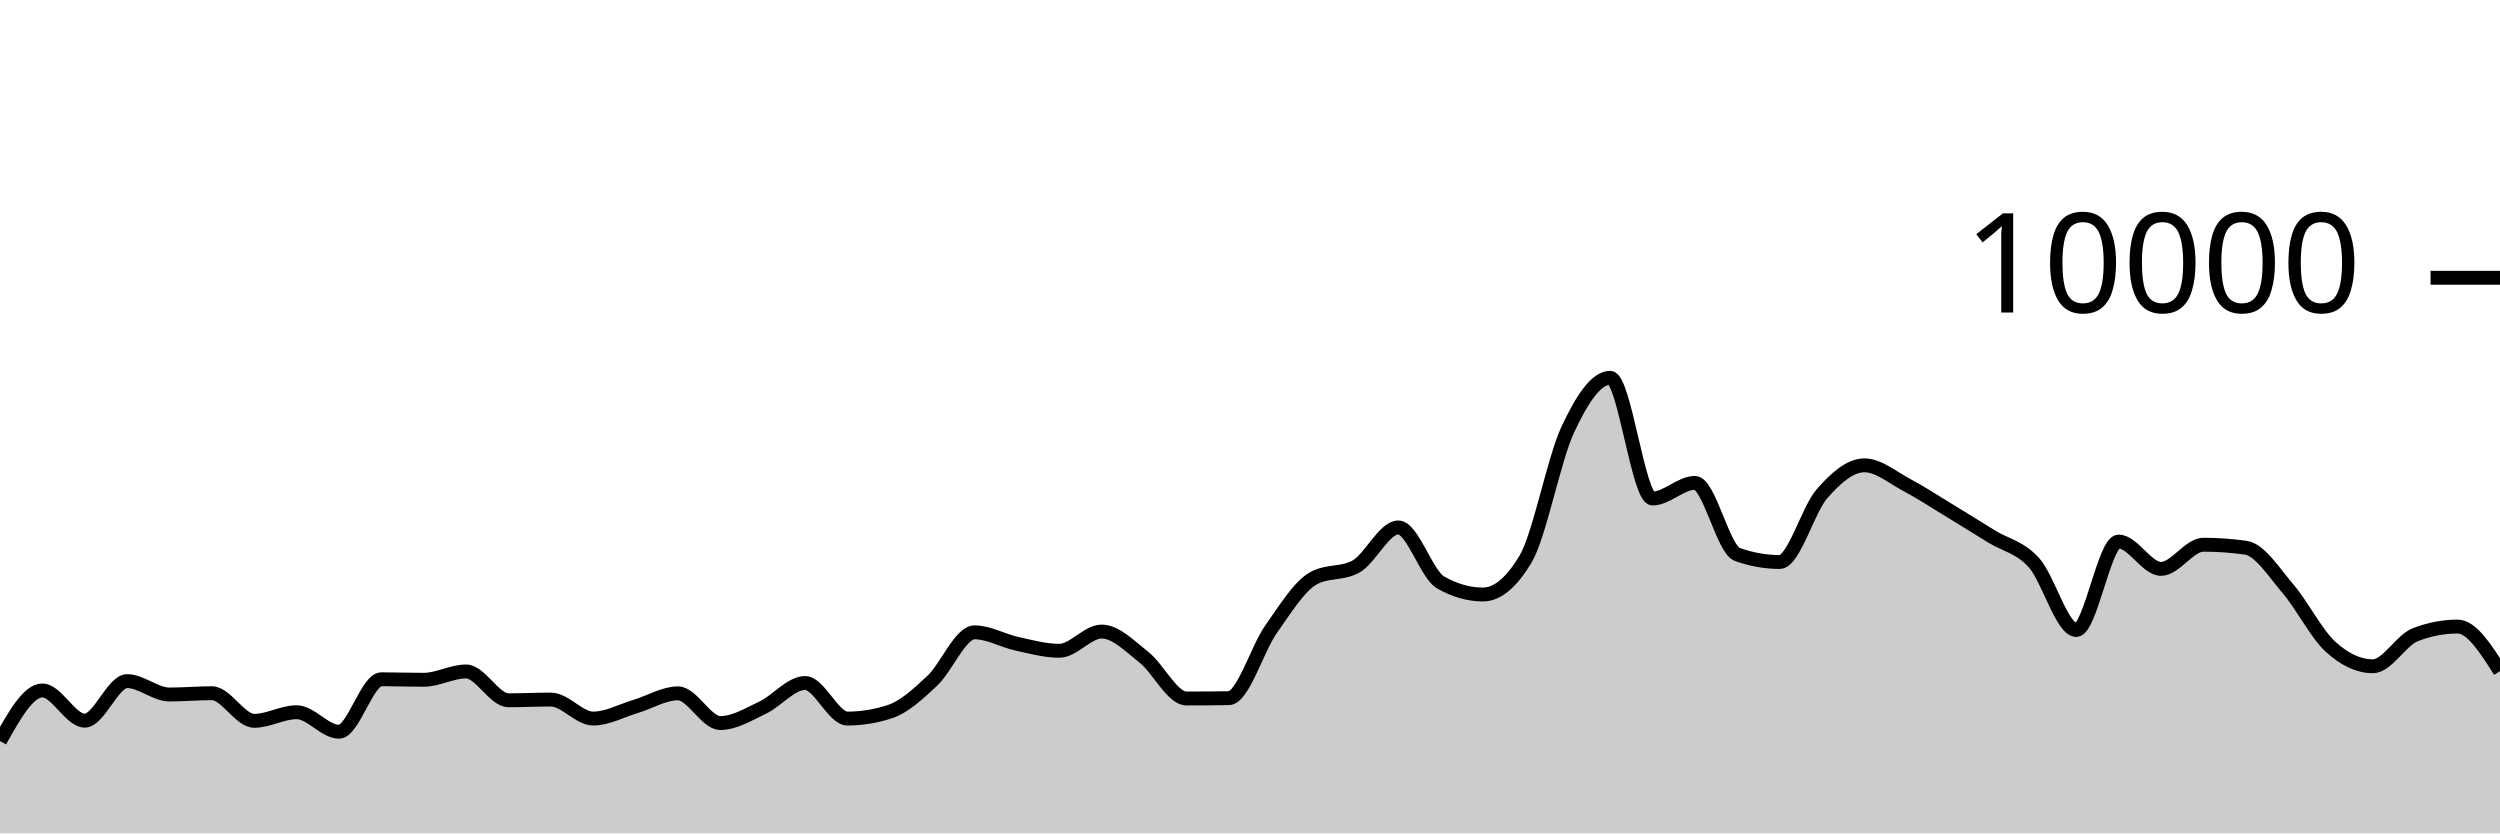
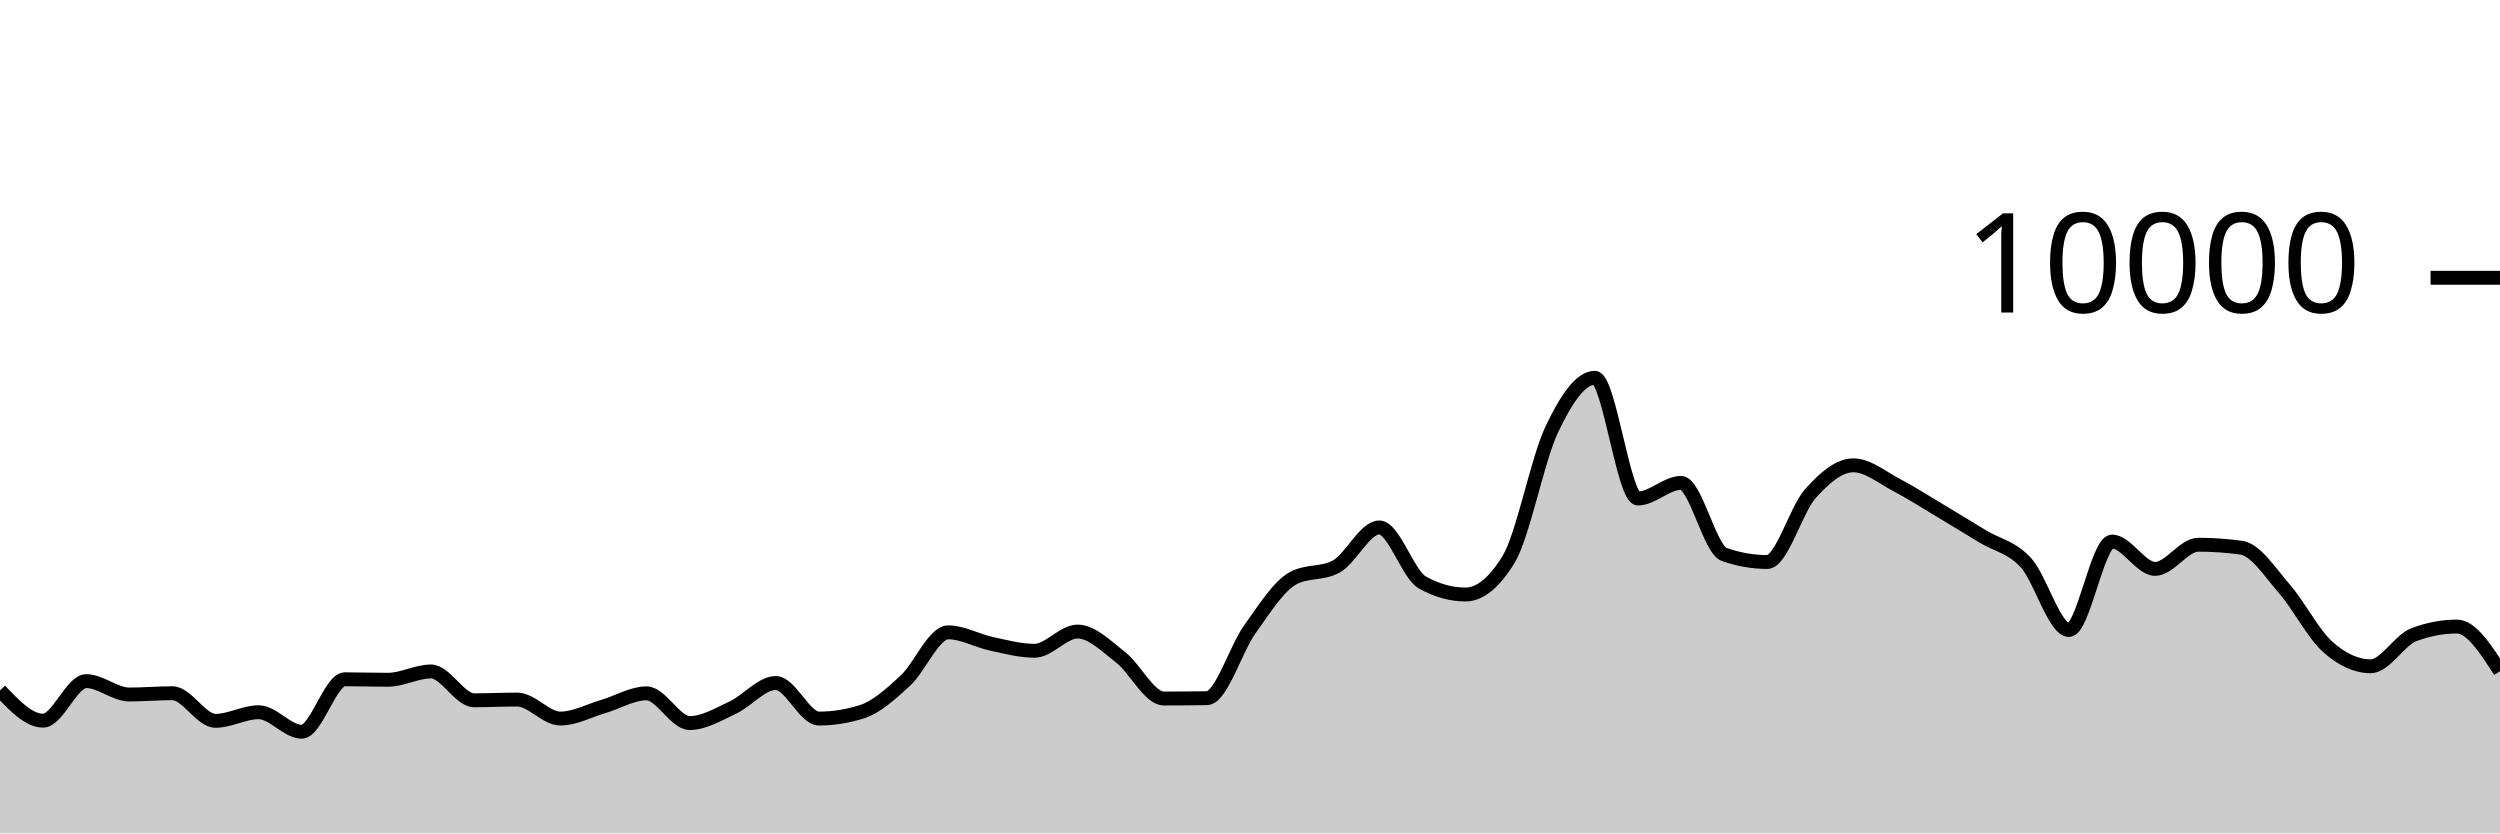
<svg xmlns="http://www.w3.org/2000/svg" viewBox="0 0 180 60">
  <g transform="translate(0,20)">
-     <path class="area" fill="rgba(0, 0, 0, 0.2)" d="M0,33.356C1.017,31.534,2.034,29.712,3.051,29.712C4.068,29.712,5.085,31.888,6.102,31.888C7.119,31.888,8.136,29.04,9.153,29.04C10.169,29.04,11.186,30.004,12.203,30.004C13.22,30.004,14.237,29.912,15.254,29.912C16.271,29.912,17.288,31.9,18.305,31.9C19.322,31.9,20.339,31.28,21.356,31.28C22.373,31.28,23.39,32.684,24.407,32.684C25.424,32.684,26.441,28.908,27.458,28.908C28.475,28.908,29.492,28.944,30.508,28.944C31.525,28.944,32.542,28.344,33.559,28.344C34.576,28.344,35.593,30.42,36.61,30.42C37.627,30.42,38.644,30.368,39.661,30.368C40.678,30.368,41.695,31.736,42.712,31.736C43.729,31.736,44.746,31.167,45.763,30.864C46.78,30.561,47.797,29.92,48.814,29.92C49.831,29.92,50.847,32.06,51.864,32.06C52.881,32.06,53.898,31.429,54.915,30.948C55.932,30.467,56.949,29.176,57.966,29.176C58.983,29.176,60,31.736,61.017,31.736C62.034,31.736,63.051,31.571,64.068,31.24C65.085,30.909,66.102,29.972,67.119,29.02C68.136,28.068,69.153,25.528,70.169,25.528C71.186,25.528,72.203,26.131,73.22,26.352C74.237,26.573,75.254,26.856,76.271,26.856C77.288,26.856,78.305,25.472,79.322,25.472C80.339,25.472,81.356,26.529,82.373,27.332C83.39,28.135,84.407,30.292,85.424,30.292C86.441,30.292,87.458,30.284,88.475,30.268C89.492,30.252,90.508,26.731,91.525,25.292C92.542,23.853,93.559,22.192,94.576,21.632C95.593,21.072,96.61,21.352,97.627,20.792C98.644,20.232,99.661,17.976,100.678,17.976C101.695,17.976,102.712,21.364,103.729,21.94C104.746,22.516,105.763,22.804,106.78,22.804C107.797,22.804,108.814,21.96,109.831,20.272C110.847,18.584,111.864,13.107,112.881,10.928C113.898,8.749,114.915,7.2,115.932,7.2C116.949,7.2,117.966,15.892,118.983,15.892C120,15.892,121.017,14.768,122.034,14.768C123.051,14.768,124.068,19.557,125.085,19.92C126.102,20.283,127.119,20.464,128.136,20.464C129.153,20.464,130.169,16.704,131.186,15.544C132.203,14.384,133.22,13.504,134.237,13.504C135.254,13.504,136.271,14.38,137.288,14.92C138.305,15.46,139.322,16.127,140.339,16.744C141.356,17.361,142.373,17.997,143.39,18.624C144.407,19.251,145.424,19.385,146.441,20.508C147.458,21.631,148.475,25.36,149.492,25.36C150.508,25.36,151.525,18.992,152.542,18.992C153.559,18.992,154.576,20.96,155.593,20.96C156.61,20.96,157.627,19.22,158.644,19.22C159.661,19.22,160.678,19.292,161.695,19.436C162.712,19.58,163.729,21.216,164.746,22.404C165.763,23.592,166.78,25.636,167.797,26.564C168.814,27.492,169.831,27.972,170.847,27.972C171.864,27.972,172.881,26.092,173.898,25.7C174.915,25.308,175.932,25.112,176.949,25.112C177.966,25.112,178.983,26.718,180,28.324L180,40C178.983,40,177.966,40,176.949,40C175.932,40,174.915,40,173.898,40C172.881,40,171.864,40,170.847,40C169.831,40,168.814,40,167.797,40C166.78,40,165.763,40,164.746,40C163.729,40,162.712,40,161.695,40C160.678,40,159.661,40,158.644,40C157.627,40,156.61,40,155.593,40C154.576,40,153.559,40,152.542,40C151.525,40,150.508,40,149.492,40C148.475,40,147.458,40,146.441,40C145.424,40,144.407,40,143.39,40C142.373,40,141.356,40,140.339,40C139.322,40,138.305,40,137.288,40C136.271,40,135.254,40,134.237,40C133.22,40,132.203,40,131.186,40C130.169,40,129.153,40,128.136,40C127.119,40,126.102,40,125.085,40C124.068,40,123.051,40,122.034,40C121.017,40,120,40,118.983,40C117.966,40,116.949,40,115.932,40C114.915,40,113.898,40,112.881,40C111.864,40,110.847,40,109.831,40C108.814,40,107.797,40,106.78,40C105.763,40,104.746,40,103.729,40C102.712,40,101.695,40,100.678,40C99.661,40,98.644,40,97.627,40C96.61,40,95.593,40,94.576,40C93.559,40,92.542,40,91.525,40C90.508,40,89.492,40,88.475,40C87.458,40,86.441,40,85.424,40C84.407,40,83.39,40,82.373,40C81.356,40,80.339,40,79.322,40C78.305,40,77.288,40,76.271,40C75.254,40,74.237,40,73.22,40C72.203,40,71.186,40,70.169,40C69.153,40,68.136,40,67.119,40C66.102,40,65.085,40,64.068,40C63.051,40,62.034,40,61.017,40C60,40,58.983,40,57.966,40C56.949,40,55.932,40,54.915,40C53.898,40,52.881,40,51.864,40C50.847,40,49.831,40,48.814,40C47.797,40,46.78,40,45.763,40C44.746,40,43.729,40,42.712,40C41.695,40,40.678,40,39.661,40C38.644,40,37.627,40,36.61,40C35.593,40,34.576,40,33.559,40C32.542,40,31.525,40,30.508,40C29.492,40,28.475,40,27.458,40C26.441,40,25.424,40,24.407,40C23.39,40,22.373,40,21.356,40C20.339,40,19.322,40,18.305,40C17.288,40,16.271,40,15.254,40C14.237,40,13.22,40,12.203,40C11.186,40,10.169,40,9.153,40C8.136,40,7.119,40,6.102,40C5.085,40,4.068,40,3.051,40C2.034,40,1.017,40,0,40Z" />
-     <path class="line" stroke="black" fill="none" d="M0,33.356C1.017,31.534,2.034,29.712,3.051,29.712C4.068,29.712,5.085,31.888,6.102,31.888C7.119,31.888,8.136,29.04,9.153,29.04C10.169,29.04,11.186,30.004,12.203,30.004C13.22,30.004,14.237,29.912,15.254,29.912C16.271,29.912,17.288,31.9,18.305,31.9C19.322,31.9,20.339,31.28,21.356,31.28C22.373,31.28,23.39,32.684,24.407,32.684C25.424,32.684,26.441,28.908,27.458,28.908C28.475,28.908,29.492,28.944,30.508,28.944C31.525,28.944,32.542,28.344,33.559,28.344C34.576,28.344,35.593,30.42,36.61,30.42C37.627,30.42,38.644,30.368,39.661,30.368C40.678,30.368,41.695,31.736,42.712,31.736C43.729,31.736,44.746,31.167,45.763,30.864C46.78,30.561,47.797,29.92,48.814,29.92C49.831,29.92,50.847,32.06,51.864,32.06C52.881,32.06,53.898,31.429,54.915,30.948C55.932,30.467,56.949,29.176,57.966,29.176C58.983,29.176,60,31.736,61.017,31.736C62.034,31.736,63.051,31.571,64.068,31.24C65.085,30.909,66.102,29.972,67.119,29.02C68.136,28.068,69.153,25.528,70.169,25.528C71.186,25.528,72.203,26.131,73.22,26.352C74.237,26.573,75.254,26.856,76.271,26.856C77.288,26.856,78.305,25.472,79.322,25.472C80.339,25.472,81.356,26.529,82.373,27.332C83.39,28.135,84.407,30.292,85.424,30.292C86.441,30.292,87.458,30.284,88.475,30.268C89.492,30.252,90.508,26.731,91.525,25.292C92.542,23.853,93.559,22.192,94.576,21.632C95.593,21.072,96.61,21.352,97.627,20.792C98.644,20.232,99.661,17.976,100.678,17.976C101.695,17.976,102.712,21.364,103.729,21.94C104.746,22.516,105.763,22.804,106.78,22.804C107.797,22.804,108.814,21.96,109.831,20.272C110.847,18.584,111.864,13.107,112.881,10.928C113.898,8.749,114.915,7.2,115.932,7.2C116.949,7.2,117.966,15.892,118.983,15.892C120,15.892,121.017,14.768,122.034,14.768C123.051,14.768,124.068,19.557,125.085,19.92C126.102,20.283,127.119,20.464,128.136,20.464C129.153,20.464,130.169,16.704,131.186,15.544C132.203,14.384,133.22,13.504,134.237,13.504C135.254,13.504,136.271,14.38,137.288,14.92C138.305,15.46,139.322,16.127,140.339,16.744C141.356,17.361,142.373,17.997,143.39,18.624C144.407,19.251,145.424,19.385,146.441,20.508C147.458,21.631,148.475,25.36,149.492,25.36C150.508,25.36,151.525,18.992,152.542,18.992C153.559,18.992,154.576,20.96,155.593,20.96C156.61,20.96,157.627,19.22,158.644,19.22C159.661,19.22,160.678,19.292,161.695,19.436C162.712,19.58,163.729,21.216,164.746,22.404C165.763,23.592,166.78,25.636,167.797,26.564C168.814,27.492,169.831,27.972,170.847,27.972C171.864,27.972,172.881,26.092,173.898,25.7C174.915,25.308,175.932,25.112,176.949,25.112C177.966,25.112,178.983,26.718,180,28.324" />
+     <path class="area" fill="rgba(0, 0, 0, 0.2)" d="M0,29.712C1.034,30.8,2.069,31.888,3.103,31.888C4.138,31.888,5.172,29.04,6.207,29.04C7.241,29.04,8.276,30.004,9.31,30.004C10.345,30.004,11.379,29.912,12.414,29.912C13.448,29.912,14.483,31.9,15.517,31.9C16.552,31.9,17.586,31.28,18.621,31.28C19.655,31.28,20.69,32.684,21.724,32.684C22.759,32.684,23.793,28.908,24.828,28.908C25.862,28.908,26.897,28.944,27.931,28.944C28.966,28.944,30,28.344,31.034,28.344C32.069,28.344,33.103,30.42,34.138,30.42C35.172,30.42,36.207,30.368,37.241,30.368C38.276,30.368,39.31,31.736,40.345,31.736C41.379,31.736,42.414,31.167,43.448,30.864C44.483,30.561,45.517,29.92,46.552,29.92C47.586,29.92,48.621,32.06,49.655,32.06C50.69,32.06,51.724,31.429,52.759,30.948C53.793,30.467,54.828,29.176,55.862,29.176C56.897,29.176,57.931,31.736,58.966,31.736C60,31.736,61.034,31.571,62.069,31.24C63.103,30.909,64.138,29.972,65.172,29.02C66.207,28.068,67.241,25.528,68.276,25.528C69.31,25.528,70.345,26.131,71.379,26.352C72.414,26.573,73.448,26.856,74.483,26.856C75.517,26.856,76.552,25.472,77.586,25.472C78.621,25.472,79.655,26.529,80.69,27.332C81.724,28.135,82.759,30.292,83.793,30.292C84.828,30.292,85.862,30.284,86.897,30.268C87.931,30.252,88.966,26.731,90,25.292C91.034,23.853,92.069,22.192,93.103,21.632C94.138,21.072,95.172,21.352,96.207,20.792C97.241,20.232,98.276,17.976,99.31,17.976C100.345,17.976,101.379,21.364,102.414,21.94C103.448,22.516,104.483,22.804,105.517,22.804C106.552,22.804,107.586,21.96,108.621,20.272C109.655,18.584,110.69,13.107,111.724,10.928C112.759,8.749,113.793,7.2,114.828,7.2C115.862,7.2,116.897,15.892,117.931,15.892C118.966,15.892,120,14.768,121.034,14.768C122.069,14.768,123.103,19.557,124.138,19.92C125.172,20.283,126.207,20.464,127.241,20.464C128.276,20.464,129.31,16.704,130.345,15.544C131.379,14.384,132.414,13.504,133.448,13.504C134.483,13.504,135.517,14.38,136.552,14.92C137.586,15.46,138.621,16.127,139.655,16.744C140.69,17.361,141.724,17.997,142.759,18.624C143.793,19.251,144.828,19.385,145.862,20.508C146.897,21.631,147.931,25.36,148.966,25.36C150,25.36,151.034,18.992,152.069,18.992C153.103,18.992,154.138,20.96,155.172,20.96C156.207,20.96,157.241,19.22,158.276,19.22C159.31,19.22,160.345,19.292,161.379,19.436C162.414,19.58,163.448,21.216,164.483,22.404C165.517,23.592,166.552,25.636,167.586,26.564C168.621,27.492,169.655,27.972,170.69,27.972C171.724,27.972,172.759,26.092,173.793,25.7C174.828,25.308,175.862,25.112,176.897,25.112C177.931,25.112,178.966,26.718,180,28.324L180,40C178.966,40,177.931,40,176.897,40C175.862,40,174.828,40,173.793,40C172.759,40,171.724,40,170.69,40C169.655,40,168.621,40,167.586,40C166.552,40,165.517,40,164.483,40C163.448,40,162.414,40,161.379,40C160.345,40,159.31,40,158.276,40C157.241,40,156.207,40,155.172,40C154.138,40,153.103,40,152.069,40C151.034,40,150,40,148.966,40C147.931,40,146.897,40,145.862,40C144.828,40,143.793,40,142.759,40C141.724,40,140.69,40,139.655,40C138.621,40,137.586,40,136.552,40C135.517,40,134.483,40,133.448,40C132.414,40,131.379,40,130.345,40C129.31,40,128.276,40,127.241,40C126.207,40,125.172,40,124.138,40C123.103,40,122.069,40,121.034,40C120,40,118.966,40,117.931,40C116.897,40,115.862,40,114.828,40C113.793,40,112.759,40,111.724,40C110.69,40,109.655,40,108.621,40C107.586,40,106.552,40,105.517,40C104.483,40,103.448,40,102.414,40C101.379,40,100.345,40,99.31,40C98.276,40,97.241,40,96.207,40C95.172,40,94.138,40,93.103,40C92.069,40,91.034,40,90,40C88.966,40,87.931,40,86.897,40C85.862,40,84.828,40,83.793,40C82.759,40,81.724,40,80.69,40C79.655,40,78.621,40,77.586,40C76.552,40,75.517,40,74.483,40C73.448,40,72.414,40,71.379,40C70.345,40,69.31,40,68.276,40C67.241,40,66.207,40,65.172,40C64.138,40,63.103,40,62.069,40C61.034,40,60,40,58.966,40C57.931,40,56.897,40,55.862,40C54.828,40,53.793,40,52.759,40C51.724,40,50.69,40,49.655,40C48.621,40,47.586,40,46.552,40C45.517,40,44.483,40,43.448,40C42.414,40,41.379,40,40.345,40C39.31,40,38.276,40,37.241,40C36.207,40,35.172,40,34.138,40C33.103,40,32.069,40,31.034,40C30,40,28.966,40,27.931,40C26.897,40,25.862,40,24.828,40C23.793,40,22.759,40,21.724,40C20.69,40,19.655,40,18.621,40C17.586,40,16.552,40,15.517,40C14.483,40,13.448,40,12.414,40C11.379,40,10.345,40,9.31,40C8.276,40,7.241,40,6.207,40C5.172,40,4.138,40,3.103,40C2.069,40,1.034,40,0,40Z" />
+     <path class="line" stroke="black" fill="none" d="M0,29.712C1.034,30.8,2.069,31.888,3.103,31.888C4.138,31.888,5.172,29.04,6.207,29.04C7.241,29.04,8.276,30.004,9.31,30.004C10.345,30.004,11.379,29.912,12.414,29.912C13.448,29.912,14.483,31.9,15.517,31.9C16.552,31.9,17.586,31.28,18.621,31.28C19.655,31.28,20.69,32.684,21.724,32.684C22.759,32.684,23.793,28.908,24.828,28.908C25.862,28.908,26.897,28.944,27.931,28.944C28.966,28.944,30,28.344,31.034,28.344C32.069,28.344,33.103,30.42,34.138,30.42C35.172,30.42,36.207,30.368,37.241,30.368C38.276,30.368,39.31,31.736,40.345,31.736C41.379,31.736,42.414,31.167,43.448,30.864C44.483,30.561,45.517,29.92,46.552,29.92C47.586,29.92,48.621,32.06,49.655,32.06C50.69,32.06,51.724,31.429,52.759,30.948C53.793,30.467,54.828,29.176,55.862,29.176C56.897,29.176,57.931,31.736,58.966,31.736C60,31.736,61.034,31.571,62.069,31.24C63.103,30.909,64.138,29.972,65.172,29.02C66.207,28.068,67.241,25.528,68.276,25.528C69.31,25.528,70.345,26.131,71.379,26.352C72.414,26.573,73.448,26.856,74.483,26.856C75.517,26.856,76.552,25.472,77.586,25.472C78.621,25.472,79.655,26.529,80.69,27.332C81.724,28.135,82.759,30.292,83.793,30.292C84.828,30.292,85.862,30.284,86.897,30.268C87.931,30.252,88.966,26.731,90,25.292C91.034,23.853,92.069,22.192,93.103,21.632C94.138,21.072,95.172,21.352,96.207,20.792C97.241,20.232,98.276,17.976,99.31,17.976C100.345,17.976,101.379,21.364,102.414,21.94C103.448,22.516,104.483,22.804,105.517,22.804C106.552,22.804,107.586,21.96,108.621,20.272C109.655,18.584,110.69,13.107,111.724,10.928C112.759,8.749,113.793,7.2,114.828,7.2C115.862,7.2,116.897,15.892,117.931,15.892C118.966,15.892,120,14.768,121.034,14.768C122.069,14.768,123.103,19.557,124.138,19.92C125.172,20.283,126.207,20.464,127.241,20.464C128.276,20.464,129.31,16.704,130.345,15.544C131.379,14.384,132.414,13.504,133.448,13.504C134.483,13.504,135.517,14.38,136.552,14.92C137.586,15.46,138.621,16.127,139.655,16.744C140.69,17.361,141.724,17.997,142.759,18.624C143.793,19.251,144.828,19.385,145.862,20.508C146.897,21.631,147.931,25.36,148.966,25.36C150,25.36,151.034,18.992,152.069,18.992C153.103,18.992,154.138,20.96,155.172,20.96C156.207,20.96,157.241,19.22,158.276,19.22C159.31,19.22,160.345,19.292,161.379,19.436C162.414,19.58,163.448,21.216,164.483,22.404C165.517,23.592,166.552,25.636,167.586,26.564C168.621,27.492,169.655,27.972,170.69,27.972C171.724,27.972,172.759,26.092,173.793,25.7C174.828,25.308,175.862,25.112,176.897,25.112C177.931,25.112,178.966,26.718,180,28.324" />
    <path class="axis-ceiling" stroke-width="1" stroke="black" fill="none" d="M175,0L180,0" />
    <text class="axis-ceiling-label" font-family="sans-serif" text-anchor="end" font-size="10px" x="170" y="2.5">10000</text>
  </g>
</svg>
